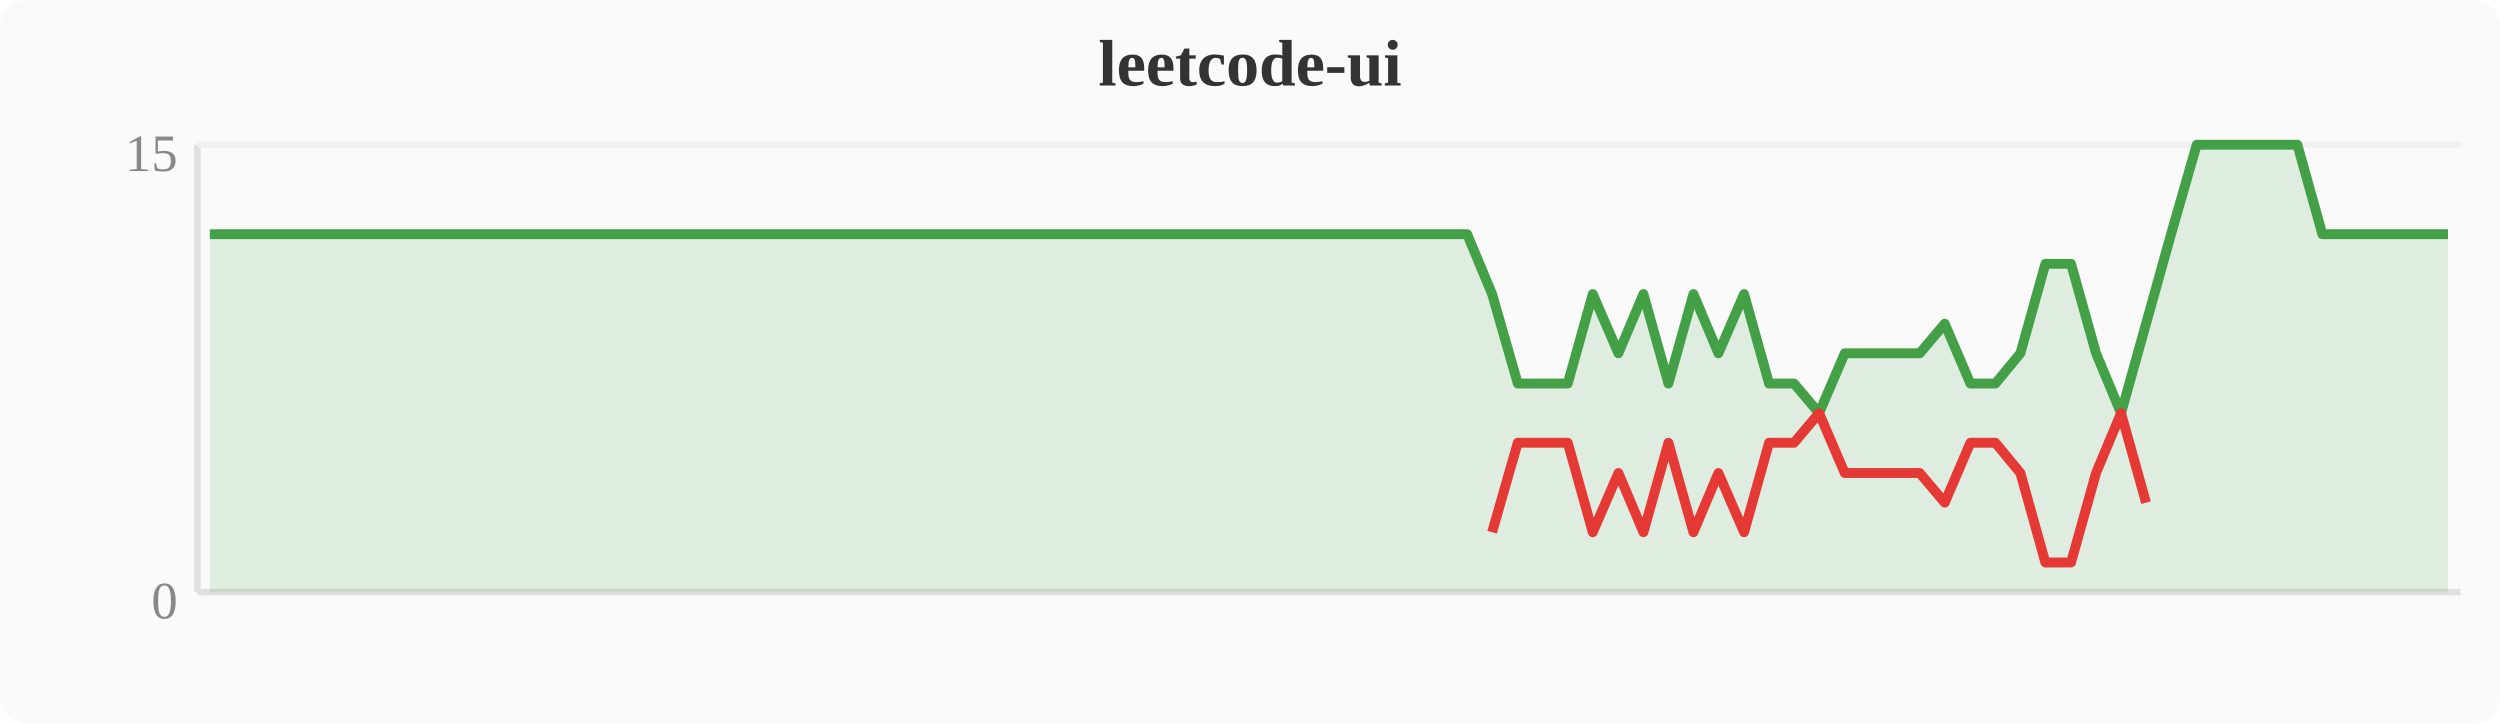
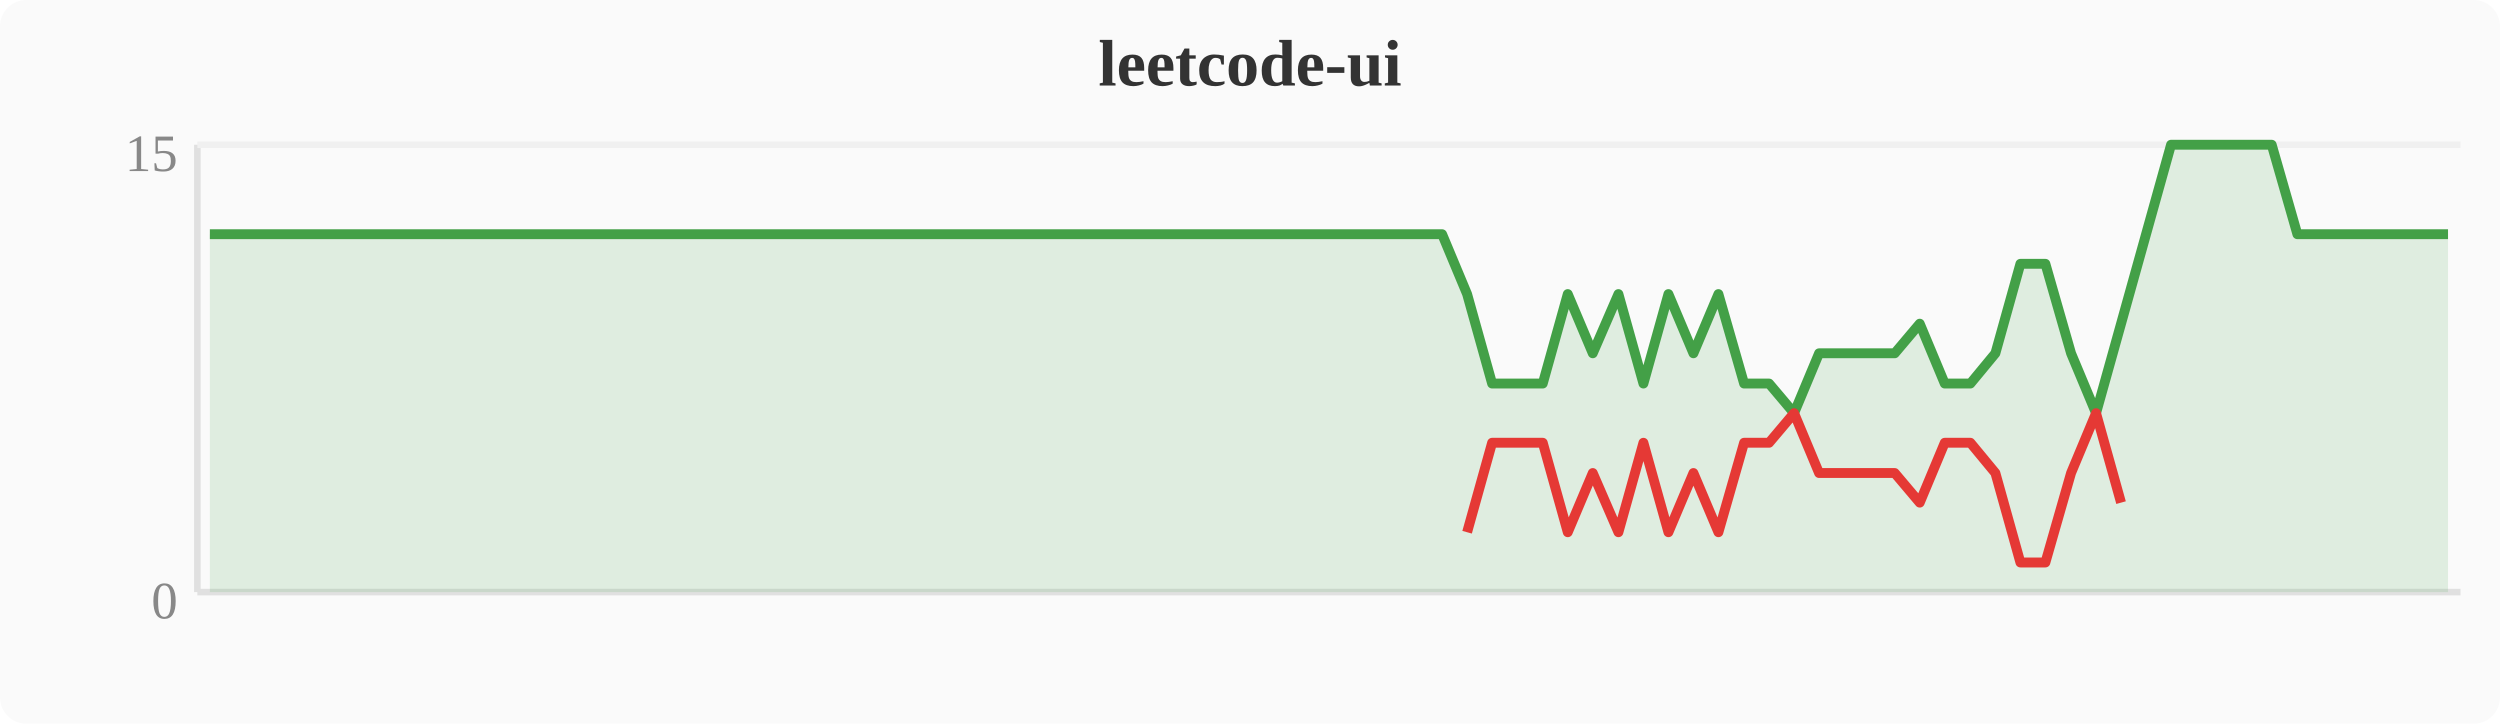
<svg xmlns="http://www.w3.org/2000/svg" width="380" height="110" viewBox="0 0 380 110">
  <rect width="380" height="110" fill="#fafafa" rx="4" />
  <text x="190" y="13" text-anchor="middle" font-size="10" font-weight="bold" fill="#333">leetcode-ui</text>
  <line x1="30" y1="22" x2="30" y2="90" stroke="#e0e0e0" stroke-width="1" />
  <line x1="30" y1="90" x2="374" y2="90" stroke="#e0e0e0" stroke-width="1" />
  <line x1="30" y1="22" x2="374" y2="22" stroke="#f0f0f0" stroke-width="1" />
  <text x="27" y="94" text-anchor="end" font-size="8" fill="#888">0</text>
  <text x="27" y="26" text-anchor="end" font-size="8" fill="#888">15</text>
-   <polygon points="31.9,35.6 35.7,35.6 39.6,35.6 43.4,35.6 47.2,35.6 51.0,35.6 54.8,35.6 58.7,35.6 62.5,35.6 66.3,35.6 70.1,35.6 74.0,35.6 77.8,35.6 81.6,35.6 85.4,35.6 89.2,35.6 93.1,35.6 96.9,35.6 100.7,35.6 104.5,35.6 108.4,35.6 112.2,35.6 116.0,35.6 119.8,35.6 123.6,35.6 127.5,35.6 131.3,35.6 135.1,35.6 138.9,35.6 142.8,35.6 146.6,35.6 150.4,35.6 154.2,35.6 158.0,35.6 161.9,35.6 165.7,35.6 169.5,35.6 173.3,35.6 177.2,35.6 181.0,35.6 184.8,35.6 188.6,35.6 192.4,35.6 196.3,35.6 200.1,35.6 203.9,35.6 207.7,35.6 211.6,35.6 215.4,35.6 219.2,35.6 223.0,35.6 226.8,44.7 230.7,58.3 234.5,58.3 238.3,58.3 242.1,44.7 246.0,53.7 249.8,44.7 253.6,58.3 257.4,44.7 261.2,53.7 265.1,44.7 268.9,58.3 272.7,58.3 276.5,62.8 280.4,53.7 284.2,53.7 288.0,53.7 291.8,53.7 295.6,49.2 299.5,58.3 303.3,58.3 307.1,53.7 310.9,40.1 314.8,40.1 318.6,53.7 322.4,62.8 326.2,49.2 330.0,35.6 333.9,22.0 337.7,22.0 341.5,22.0 345.3,22.0 349.2,22.0 353.0,35.6 356.8,35.6 360.6,35.6 364.4,35.6 368.3,35.6 372.1,35.6 372.1,90 31.9,90" fill="#43a047" opacity="0.15" />
-   <polyline points="31.9,35.6 35.7,35.6 39.6,35.6 43.4,35.6 47.2,35.6 51.0,35.6 54.8,35.6 58.7,35.6 62.5,35.6 66.3,35.6 70.1,35.6 74.0,35.6 77.8,35.6 81.6,35.6 85.4,35.6 89.2,35.6 93.1,35.6 96.9,35.6 100.7,35.6 104.5,35.6 108.4,35.6 112.2,35.6 116.0,35.6 119.8,35.6 123.6,35.6 127.5,35.6 131.3,35.6 135.1,35.6 138.9,35.6 142.8,35.6 146.6,35.6 150.4,35.6 154.2,35.6 158.0,35.6 161.9,35.6 165.7,35.6 169.5,35.6 173.3,35.6 177.2,35.6 181.0,35.6 184.8,35.6 188.6,35.6 192.4,35.6 196.3,35.6 200.1,35.6 203.9,35.6 207.7,35.6 211.6,35.6 215.4,35.6 219.2,35.6 223.0,35.6 226.8,44.7 230.7,58.3 234.5,58.3 238.3,58.3 242.1,44.7 246.0,53.7 249.8,44.7 253.6,58.3 257.4,44.7 261.2,53.7 265.1,44.7 268.9,58.3 272.7,58.3 276.5,62.8 280.4,53.7 284.2,53.7 288.0,53.7 291.8,53.7 295.6,49.2 299.5,58.3 303.3,58.3 307.1,53.7 310.9,40.1 314.8,40.1 318.6,53.7 322.4,62.8 326.2,49.2 330.0,35.6 333.9,22.0 337.7,22.0 341.5,22.0 345.3,22.0 349.2,22.0 353.0,35.6 356.8,35.6 360.6,35.6 364.4,35.6 368.3,35.6 372.1,35.6" fill="none" stroke="#43a047" stroke-width="1.5" stroke-linejoin="round" />
-   <polyline points="226.8,80.9 230.7,67.3 234.5,67.3 238.3,67.3 242.1,80.9 246.0,71.9 249.8,80.9 253.6,67.3 257.4,80.9 261.2,71.9 265.1,80.9 268.9,67.3 272.7,67.3 276.5,62.8 280.4,71.9 284.2,71.9 288.0,71.9 291.8,71.9 295.6,76.4 299.5,67.3 303.3,67.3 307.1,71.9 310.9,85.5 314.8,85.5 318.6,71.9 322.4,62.8 326.2,76.4" fill="none" stroke="#e53935" stroke-width="1.5" stroke-linejoin="round" />
+   <polygon points="31.9,35.6 35.7,35.6 39.6,35.6 43.4,35.6 47.2,35.6 51.0,35.6 54.8,35.6 58.7,35.6 62.5,35.6 66.3,35.6 70.1,35.6 74.0,35.6 77.8,35.6 81.6,35.6 85.4,35.6 89.2,35.6 93.1,35.6 96.9,35.6 100.7,35.6 104.5,35.6 108.4,35.6 112.2,35.6 116.0,35.6 119.8,35.6 123.6,35.6 127.5,35.6 131.3,35.6 135.1,35.6 138.9,35.6 142.8,35.6 146.6,35.6 150.4,35.6 154.2,35.6 158.0,35.6 161.9,35.6 165.7,35.6 169.5,35.6 173.3,35.6 177.2,35.6 181.0,35.6 184.8,35.6 188.6,35.6 192.4,35.6 196.3,35.6 200.1,35.6 203.9,35.6 207.7,35.6 211.6,35.6 215.4,35.6 219.2,35.6 223.0,44.7 226.8,58.3 230.7,58.3 234.5,58.3 238.3,44.7 242.1,53.7 246.0,44.7 249.8,58.3 253.6,44.7 257.4,53.7 261.2,44.7 265.1,58.3 268.9,58.3 272.7,62.8 276.5,53.7 280.4,53.7 284.2,53.7 288.0,53.7 291.8,49.2 295.6,58.3 299.5,58.3 303.3,53.7 307.1,40.1 310.9,40.1 314.8,53.7 318.6,62.8 322.4,49.2 326.2,35.6 330.0,22.0 333.9,22.0 337.7,22.0 341.5,22.0 345.3,22.0 349.2,35.6 353.0,35.6 356.8,35.6 360.6,35.6 364.4,35.6 368.3,35.6 372.1,35.6 372.1,90 31.9,90" fill="#43a047" opacity="0.15" />
+   <polyline points="31.9,35.6 35.7,35.6 39.6,35.6 43.4,35.6 47.2,35.6 51.0,35.6 54.8,35.6 58.7,35.6 62.5,35.6 66.3,35.6 70.1,35.6 74.0,35.6 77.8,35.6 81.6,35.6 85.4,35.6 89.2,35.6 93.1,35.6 96.9,35.6 100.7,35.6 104.5,35.6 108.4,35.6 112.2,35.6 116.0,35.6 119.8,35.6 123.6,35.6 127.5,35.6 131.3,35.6 135.1,35.6 138.9,35.6 142.8,35.6 146.6,35.6 150.4,35.6 154.2,35.6 158.0,35.6 161.9,35.6 165.7,35.6 169.5,35.6 173.3,35.6 177.2,35.6 181.0,35.6 184.8,35.6 188.6,35.6 192.4,35.6 196.3,35.6 200.1,35.6 203.9,35.6 207.7,35.6 211.6,35.6 215.4,35.6 219.2,35.6 223.0,44.7 226.8,58.3 230.7,58.3 234.5,58.3 238.3,44.7 242.1,53.7 246.0,44.7 249.8,58.3 253.6,44.7 257.4,53.7 261.2,44.7 265.1,58.3 268.9,58.3 272.7,62.8 276.5,53.7 280.4,53.7 284.2,53.7 288.0,53.7 291.8,49.2 295.6,58.3 299.5,58.3 303.3,53.7 307.1,40.1 310.9,40.1 314.8,53.7 318.6,62.8 322.4,49.2 326.2,35.6 330.0,22.0 333.9,22.0 337.7,22.0 341.5,22.0 345.3,22.0 349.2,35.6 353.0,35.6 356.8,35.6 360.6,35.6 364.4,35.6 368.3,35.6 372.1,35.6" fill="none" stroke="#43a047" stroke-width="1.5" stroke-linejoin="round" />
+   <polyline points="223.0,80.9 226.8,67.3 230.7,67.3 234.5,67.3 238.3,80.9 242.1,71.9 246.0,80.9 249.8,67.3 253.6,80.9 257.4,71.9 261.2,80.9 265.1,67.3 268.9,67.3 272.7,62.8 276.5,71.9 280.4,71.9 284.2,71.9 288.0,71.9 291.8,76.4 295.6,67.3 299.5,67.3 303.3,71.9 307.1,85.5 310.9,85.5 314.8,71.9 318.6,62.8 322.4,76.4" fill="none" stroke="#e53935" stroke-width="1.5" stroke-linejoin="round" />
</svg>
